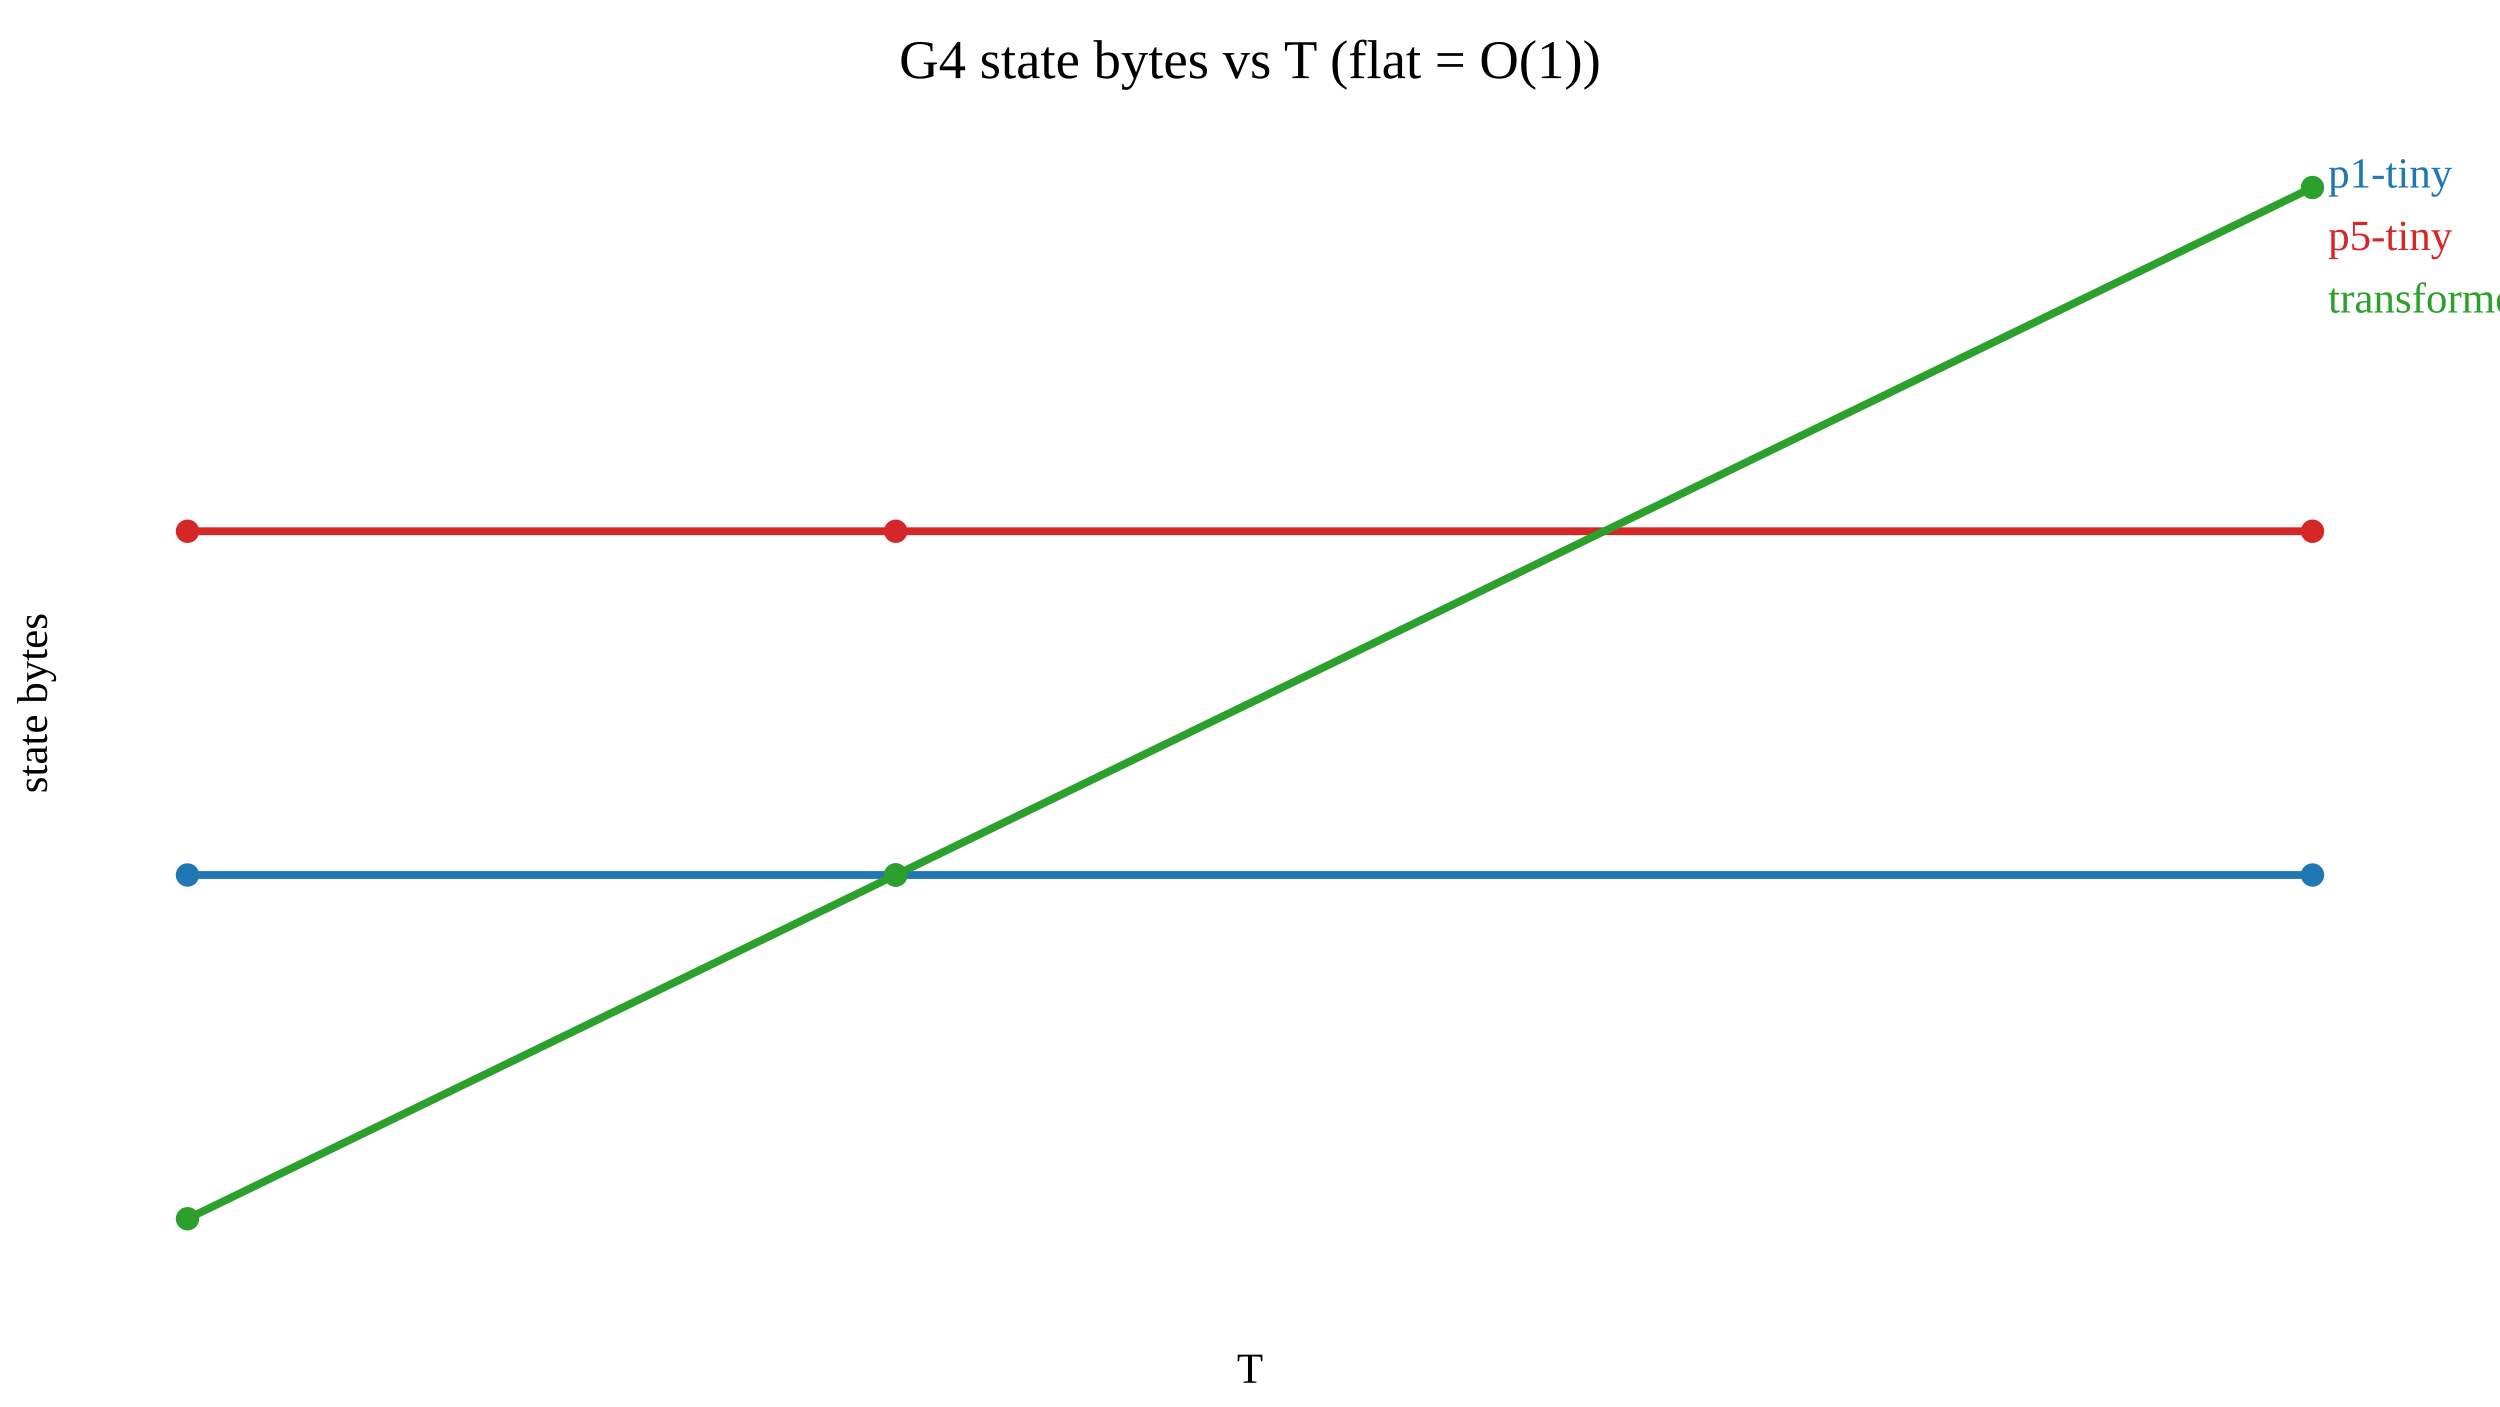
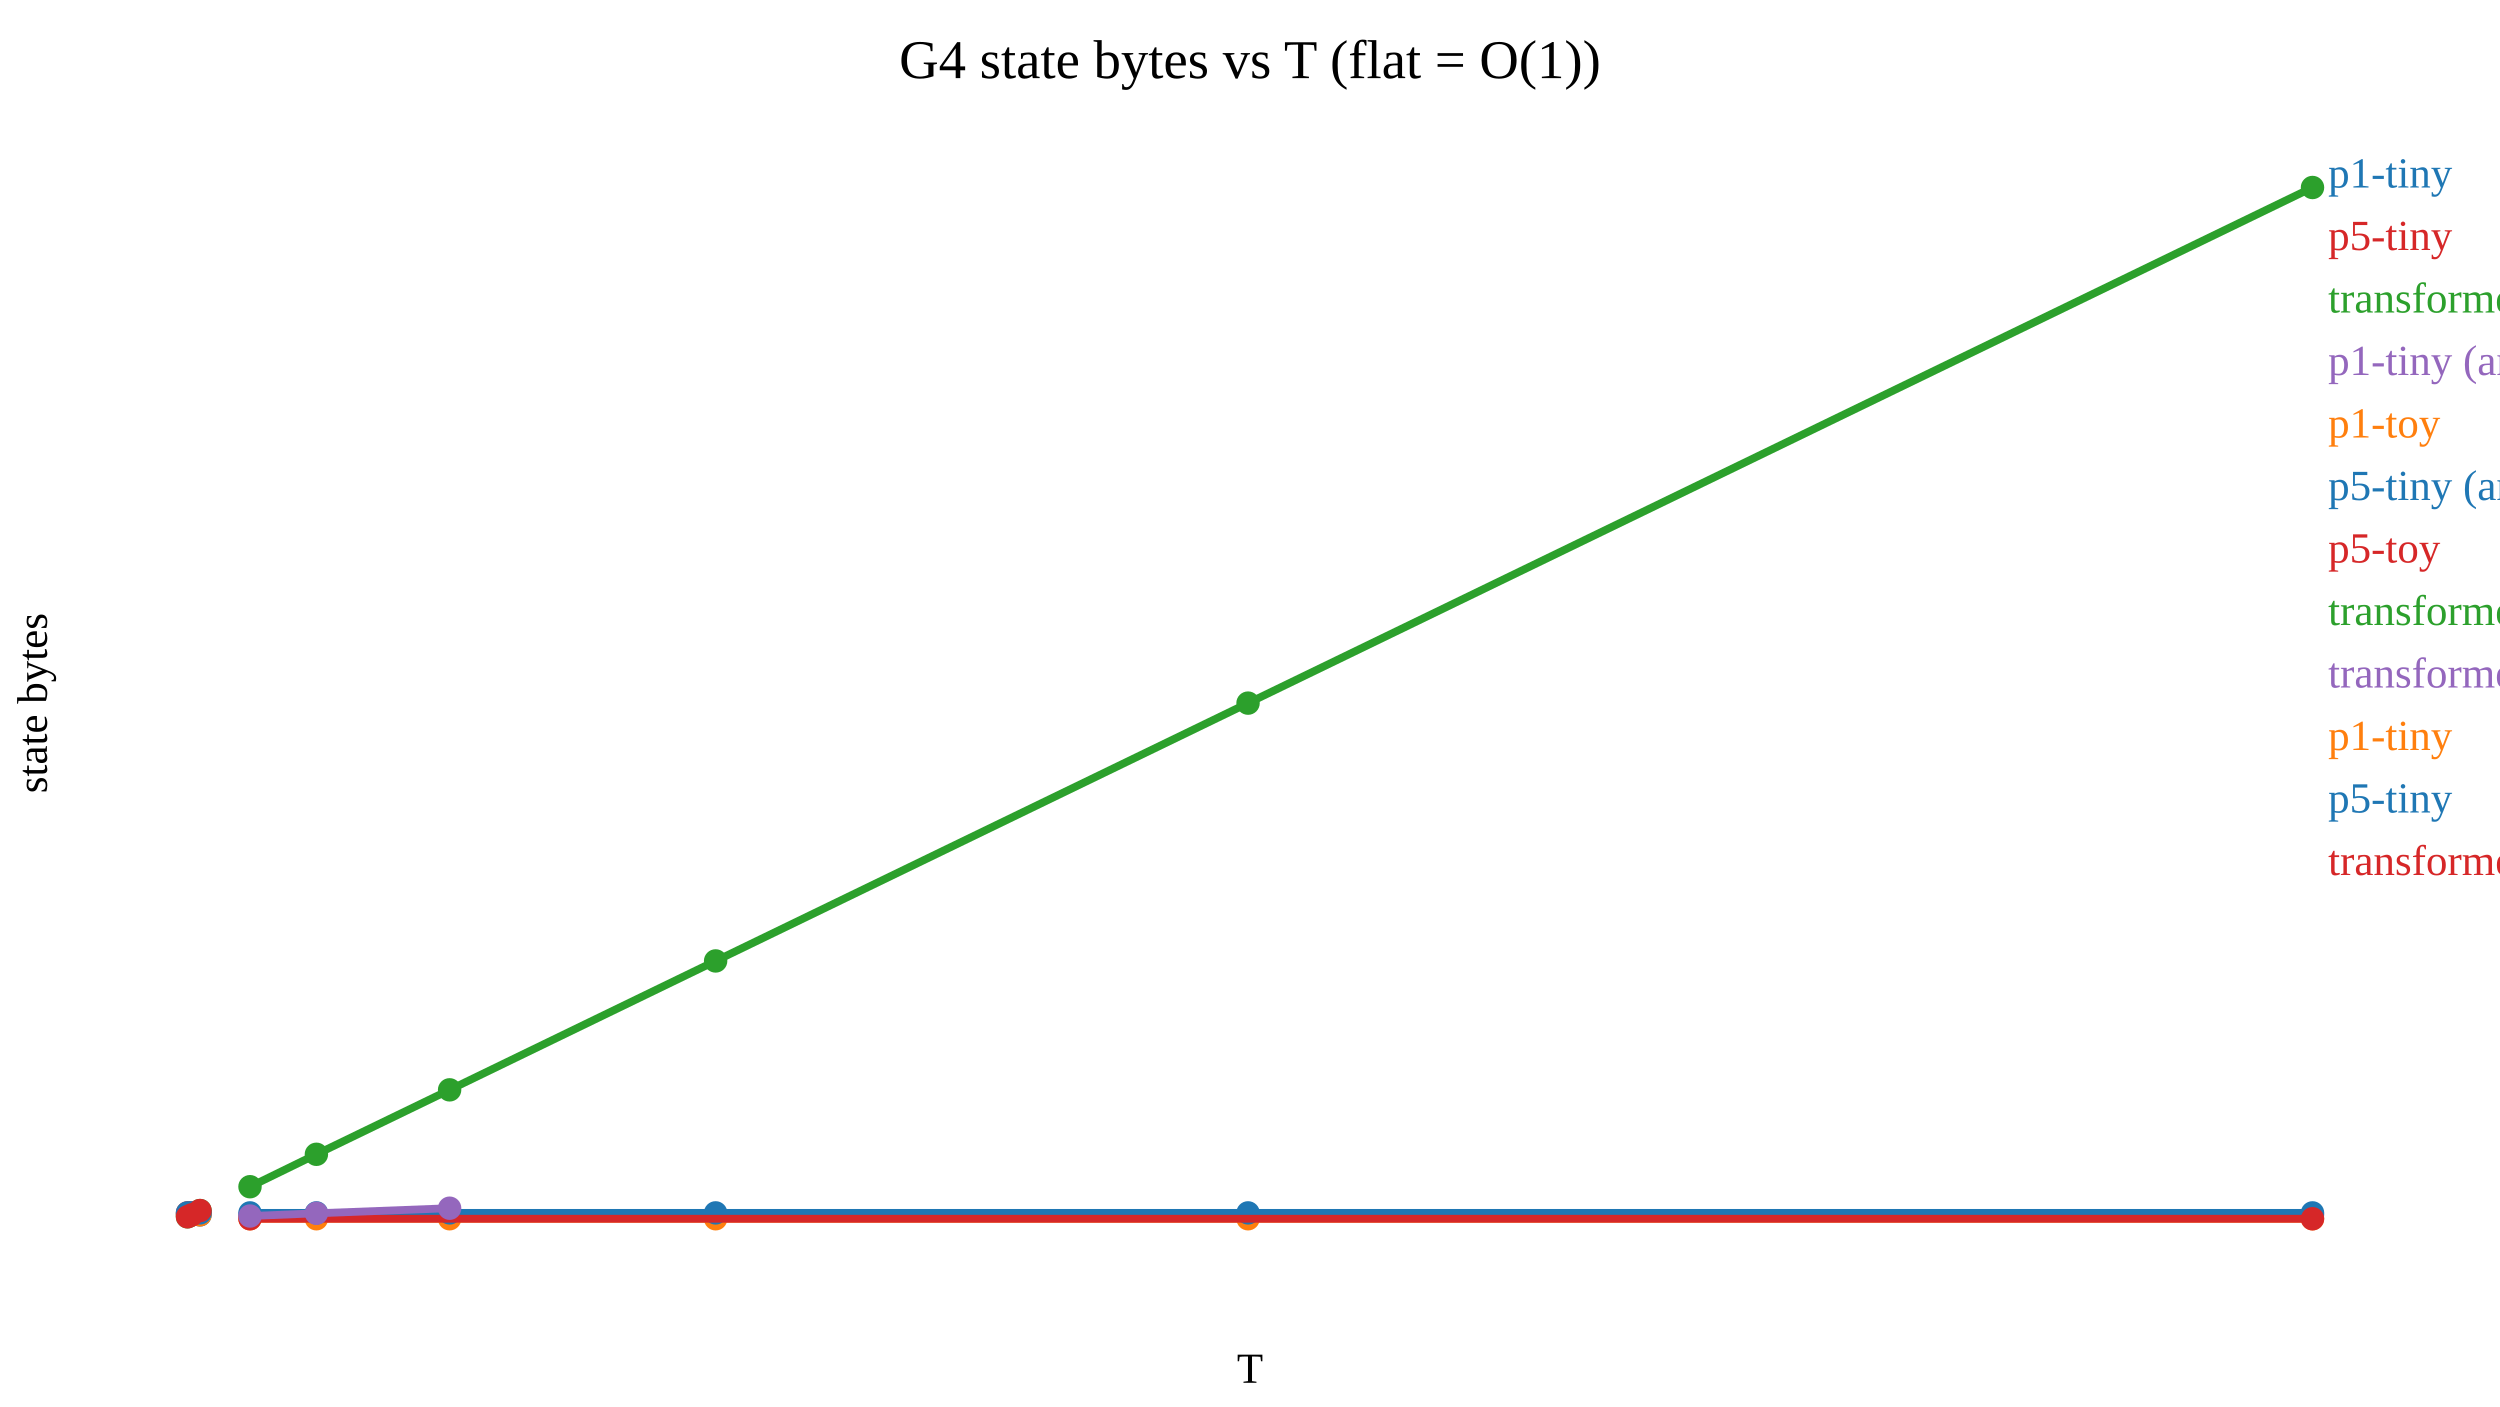
<svg xmlns="http://www.w3.org/2000/svg" width="640" height="360">
  <text x="320" y="20" text-anchor="middle" font-size="14">G4 state bytes vs T (flat = O(1))</text>
  <text x="320" y="354" text-anchor="middle" font-size="11">T</text>
  <text x="12" y="180" text-anchor="middle" font-size="11" transform="rotate(-90 12 180)">state bytes</text>
-   <path d="M48.0,224.0 L229.3,224.0 L592.0,224.0" fill="none" stroke="#1f77b4" stroke-width="2" />
-   <circle cx="48.0" cy="224.0" r="3" fill="#1f77b4" />
-   <circle cx="229.3" cy="224.0" r="3" fill="#1f77b4" />
-   <circle cx="592.0" cy="224.0" r="3" fill="#1f77b4" />
+   <path d="M48.0,311.0 L49.1,311.0 L51.2,311.0" fill="none" stroke="#1f77b4" stroke-width="2" />
+   <circle cx="48.0" cy="311.0" r="3" fill="#1f77b4" />
+   <circle cx="49.1" cy="311.0" r="3" fill="#1f77b4" />
+   <circle cx="51.2" cy="311.0" r="3" fill="#1f77b4" />
  <text x="596" y="48" font-size="11" fill="#1f77b4">p1-tiny</text>
-   <path d="M48.0,136.0 L229.3,136.0 L592.0,136.0" fill="none" stroke="#d62728" stroke-width="2" />
-   <circle cx="48.0" cy="136.0" r="3" fill="#d62728" />
-   <circle cx="229.3" cy="136.0" r="3" fill="#d62728" />
-   <circle cx="592.0" cy="136.0" r="3" fill="#d62728" />
+   <path d="M48.0,310.5 L49.1,310.5 L51.2,310.5" fill="none" stroke="#d62728" stroke-width="2" />
+   <circle cx="48.0" cy="310.5" r="3" fill="#d62728" />
+   <circle cx="49.1" cy="310.5" r="3" fill="#d62728" />
+   <circle cx="51.2" cy="310.5" r="3" fill="#d62728" />
  <text x="596" y="64" font-size="11" fill="#d62728">p5-tiny</text>
-   <path d="M48.0,312.0 L229.3,224.0 L592.0,48.0" fill="none" stroke="#2ca02c" stroke-width="2" />
-   <circle cx="48.0" cy="312.0" r="3" fill="#2ca02c" />
-   <circle cx="229.3" cy="224.0" r="3" fill="#2ca02c" />
+   <path d="M48.0,311.5 L49.1,311.0 L51.2,309.9" fill="none" stroke="#2ca02c" stroke-width="2" />
+   <circle cx="48.0" cy="311.5" r="3" fill="#2ca02c" />
+   <circle cx="49.1" cy="311.0" r="3" fill="#2ca02c" />
+   <circle cx="51.2" cy="309.9" r="3" fill="#2ca02c" />
+   <text x="596" y="80" font-size="11" fill="#2ca02c">transformer-tiny</text>
+   <path d="M64.0,311.0 L81.0,311.0 L115.1,311.0 L183.2,311.0 L319.5,311.0 L592.0,311.0" fill="none" stroke="#9467bd" stroke-width="2" />
+   <circle cx="64.0" cy="311.0" r="3" fill="#9467bd" />
+   <circle cx="81.0" cy="311.0" r="3" fill="#9467bd" />
+   <circle cx="115.1" cy="311.0" r="3" fill="#9467bd" />
+   <circle cx="183.2" cy="311.0" r="3" fill="#9467bd" />
+   <circle cx="319.5" cy="311.0" r="3" fill="#9467bd" />
+   <circle cx="592.0" cy="311.0" r="3" fill="#9467bd" />
+   <text x="596" y="96" font-size="11" fill="#9467bd">p1-tiny (analytic bytes)</text>
+   <path d="M64.0,312.0 L81.0,312.0 L115.1,312.0 L183.2,312.0 L319.5,312.0 L592.0,312.0" fill="none" stroke="#ff7f0e" stroke-width="2" />
+   <circle cx="64.0" cy="312.0" r="3" fill="#ff7f0e" />
+   <circle cx="81.0" cy="312.0" r="3" fill="#ff7f0e" />
+   <circle cx="115.1" cy="312.0" r="3" fill="#ff7f0e" />
+   <circle cx="183.2" cy="312.0" r="3" fill="#ff7f0e" />
+   <circle cx="319.5" cy="312.0" r="3" fill="#ff7f0e" />
+   <circle cx="592.0" cy="312.0" r="3" fill="#ff7f0e" />
+   <text x="596" y="112" font-size="11" fill="#ff7f0e">p1-toy</text>
+   <path d="M64.0,310.5 L81.0,310.5 L115.1,310.5 L183.2,310.5 L319.5,310.5 L592.0,310.5" fill="none" stroke="#1f77b4" stroke-width="2" />
+   <circle cx="64.0" cy="310.5" r="3" fill="#1f77b4" />
+   <circle cx="81.0" cy="310.5" r="3" fill="#1f77b4" />
+   <circle cx="115.1" cy="310.5" r="3" fill="#1f77b4" />
+   <circle cx="183.2" cy="310.5" r="3" fill="#1f77b4" />
+   <circle cx="319.5" cy="310.5" r="3" fill="#1f77b4" />
+   <circle cx="592.0" cy="310.5" r="3" fill="#1f77b4" />
+   <text x="596" y="128" font-size="11" fill="#1f77b4">p5-tiny (analytic bytes)</text>
+   <path d="M64.0,312.0 L592.0,312.0" fill="none" stroke="#d62728" stroke-width="2" />
+   <circle cx="64.0" cy="312.0" r="3" fill="#d62728" />
+   <circle cx="592.0" cy="312.0" r="3" fill="#d62728" />
+   <text x="596" y="144" font-size="11" fill="#d62728">p5-toy</text>
+   <path d="M64.0,303.8 L81.0,295.5 L115.1,279.0 L183.2,246.0 L319.5,180.0 L592.0,48.0" fill="none" stroke="#2ca02c" stroke-width="2" />
+   <circle cx="64.0" cy="303.8" r="3" fill="#2ca02c" />
+   <circle cx="81.0" cy="295.5" r="3" fill="#2ca02c" />
+   <circle cx="115.1" cy="279.0" r="3" fill="#2ca02c" />
+   <circle cx="183.2" cy="246.0" r="3" fill="#2ca02c" />
+   <circle cx="319.5" cy="180.0" r="3" fill="#2ca02c" />
  <circle cx="592.0" cy="48.0" r="3" fill="#2ca02c" />
-   <text x="596" y="80" font-size="11" fill="#2ca02c">transformer-tiny</text>
+   <text x="596" y="160" font-size="11" fill="#2ca02c">transformer-tiny (analytic bytes)</text>
+   <path d="M64.0,311.3 L81.0,310.6 L115.1,309.3" fill="none" stroke="#9467bd" stroke-width="2" />
+   <circle cx="64.0" cy="311.3" r="3" fill="#9467bd" />
+   <circle cx="81.0" cy="310.6" r="3" fill="#9467bd" />
+   <circle cx="115.1" cy="309.3" r="3" fill="#9467bd" />
+   <text x="596" y="176" font-size="11" fill="#9467bd">transformer-toy</text>
+   <path d="M48.0,311.0 L49.1,311.0 L51.2,311.0" fill="none" stroke="#ff7f0e" stroke-width="2" />
+   <circle cx="48.0" cy="311.0" r="3" fill="#ff7f0e" />
+   <circle cx="49.1" cy="311.0" r="3" fill="#ff7f0e" />
+   <circle cx="51.2" cy="311.0" r="3" fill="#ff7f0e" />
+   <text x="596" y="192" font-size="11" fill="#ff7f0e">p1-tiny</text>
+   <path d="M48.0,310.5 L49.1,310.5 L51.2,310.5" fill="none" stroke="#1f77b4" stroke-width="2" />
+   <circle cx="48.0" cy="310.5" r="3" fill="#1f77b4" />
+   <circle cx="49.1" cy="310.5" r="3" fill="#1f77b4" />
+   <circle cx="51.2" cy="310.5" r="3" fill="#1f77b4" />
+   <text x="596" y="208" font-size="11" fill="#1f77b4">p5-tiny</text>
+   <path d="M48.0,311.5 L49.1,311.0 L51.2,309.9" fill="none" stroke="#d62728" stroke-width="2" />
+   <circle cx="48.0" cy="311.5" r="3" fill="#d62728" />
+   <circle cx="49.1" cy="311.0" r="3" fill="#d62728" />
+   <circle cx="51.2" cy="309.9" r="3" fill="#d62728" />
+   <text x="596" y="224" font-size="11" fill="#d62728">transformer-tiny</text>
</svg>
